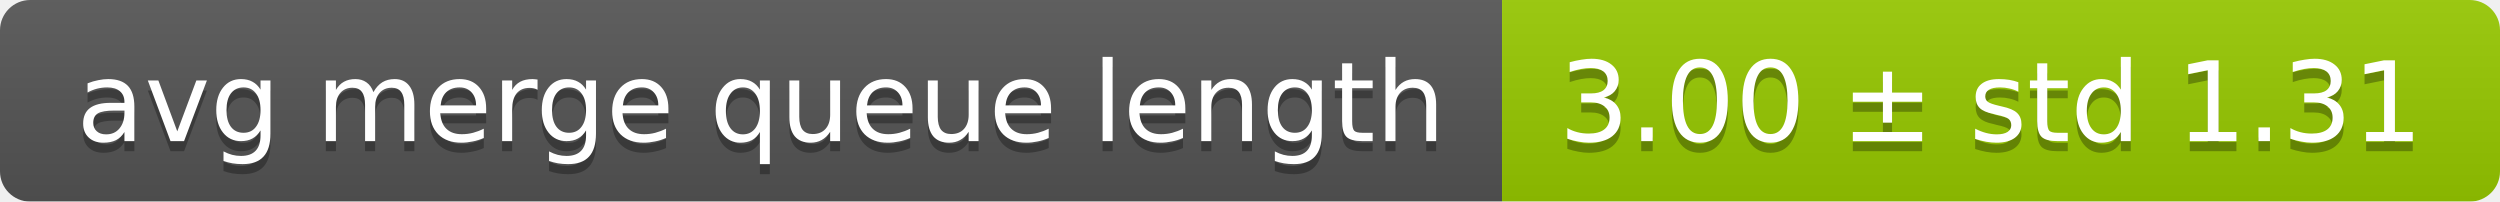
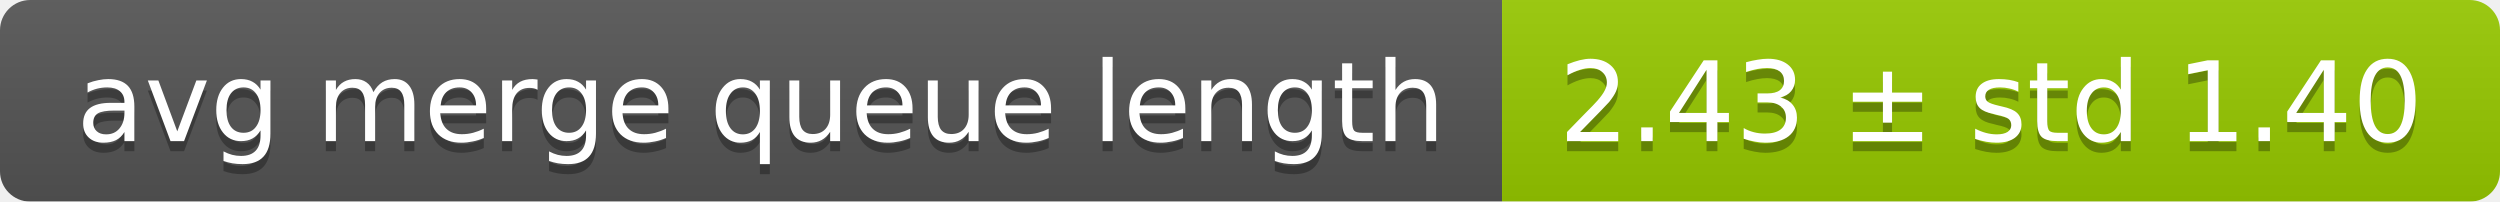
<svg xmlns="http://www.w3.org/2000/svg" width="248" height="20">
  <linearGradient id="smooth" x2="0" y2="100%">
    <stop offset="0" stop-color="#bbb" stop-opacity=".1" />
    <stop offset="1" stop-opacity=".1" />
  </linearGradient>
  <mask id="round">
    <rect width="248" height="20" rx="3" fill="#fff" />
  </mask>
  <g mask="url(#round)">
    <rect width="149" height="20" fill="#555" />
    <rect x="149" width="99" height="20" fill="#97ca00" />
    <rect width="248" height="20" fill="url(#smooth)" />
  </g>
  <g fill="#fff" text-anchor="middle" font-family="DejaVu Sans,Verdana,Geneva,sans-serif" font-size="11">
    <text x="75.5" y="15" fill="#010101" fill-opacity=".3">avg merge queue length</text>
    <text x="75.5" y="14">avg merge queue length</text>
-     <text x="197.5" y="15" fill="#010101" fill-opacity=".3">3.00 ± std 1.31</text>
-     <text x="197.5" y="14">3.00 ± std 1.31</text>
+     <text x="197.5" y="15" fill="#010101" fill-opacity=".3">2.43 ± std 1.40</text>
+     <text x="197.5" y="14">2.43 ± std 1.40</text>
  </g>
</svg>
